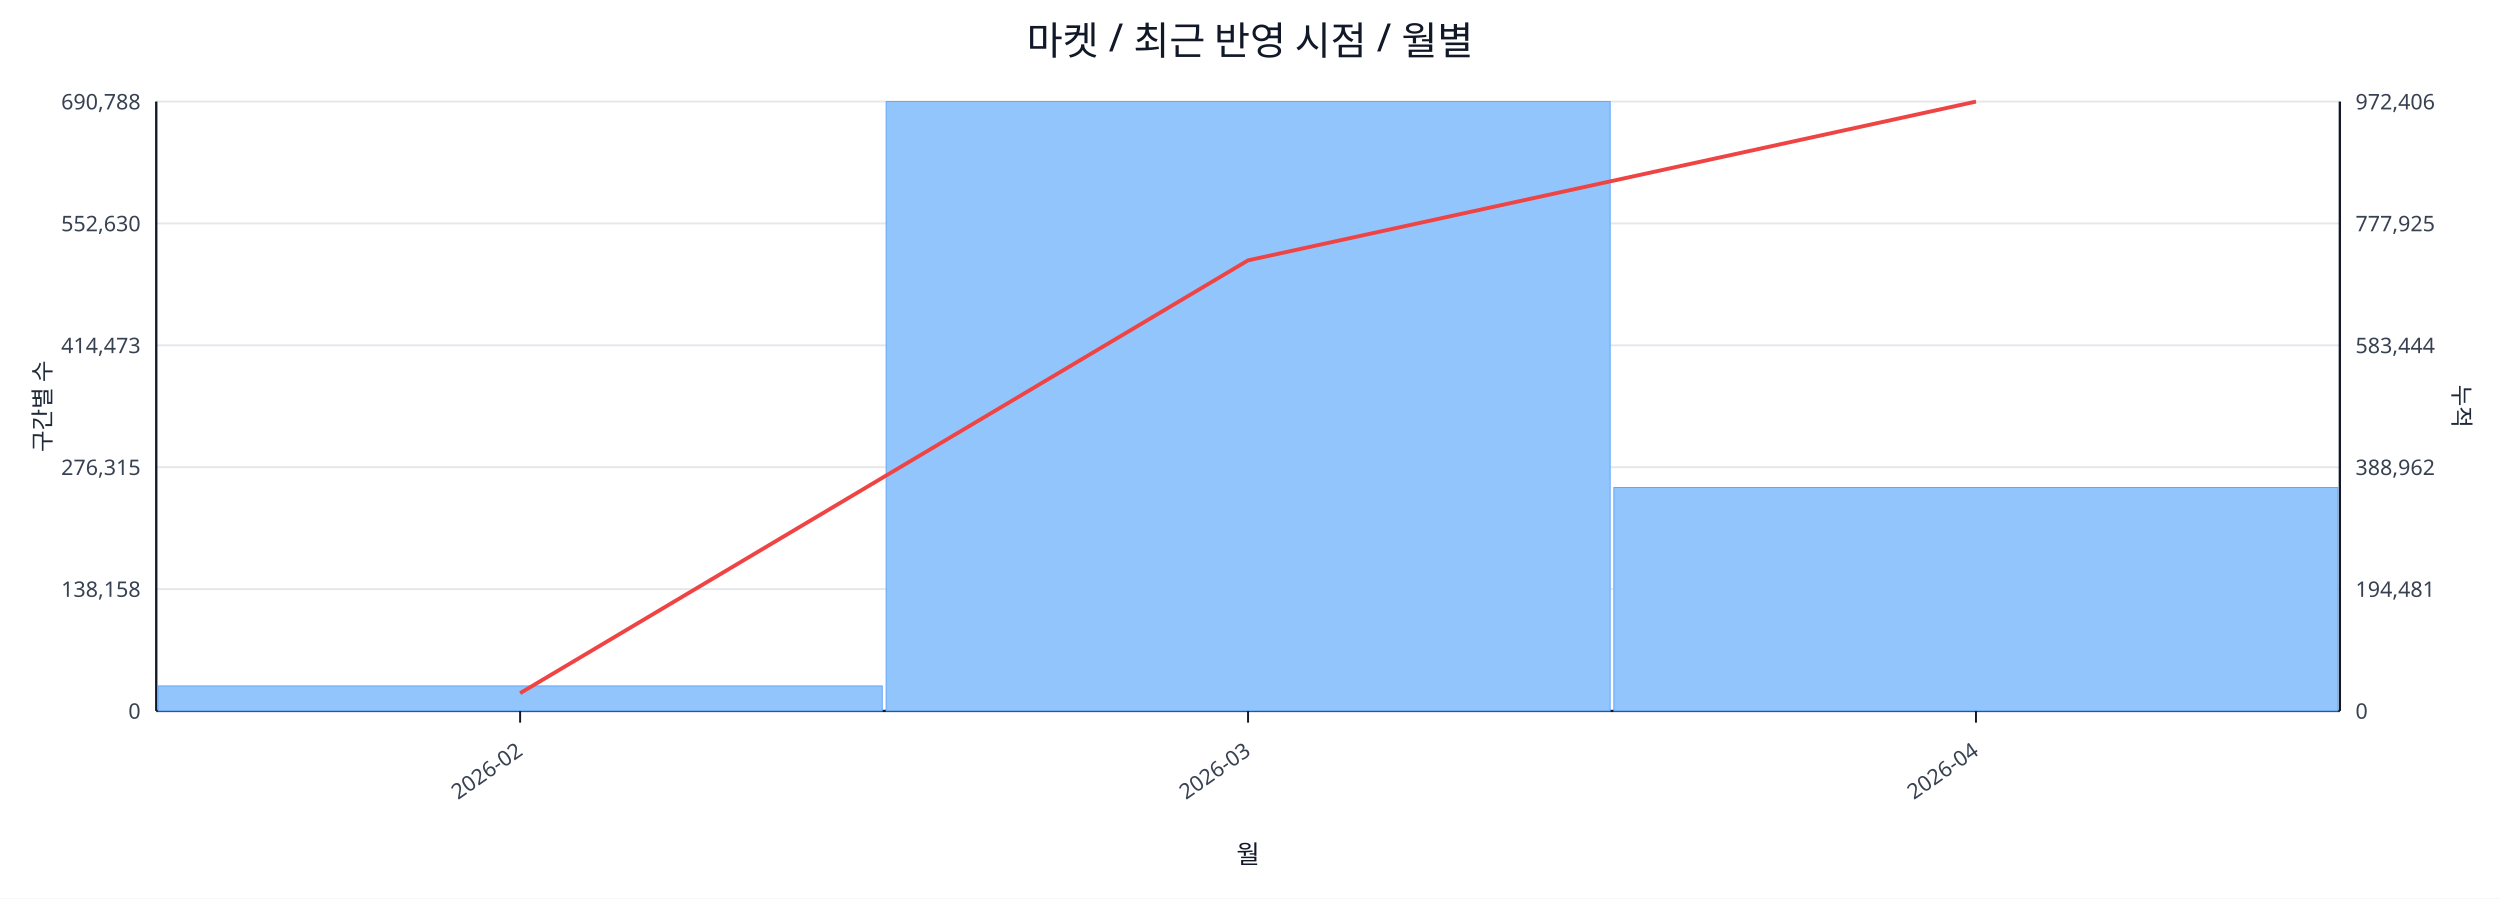
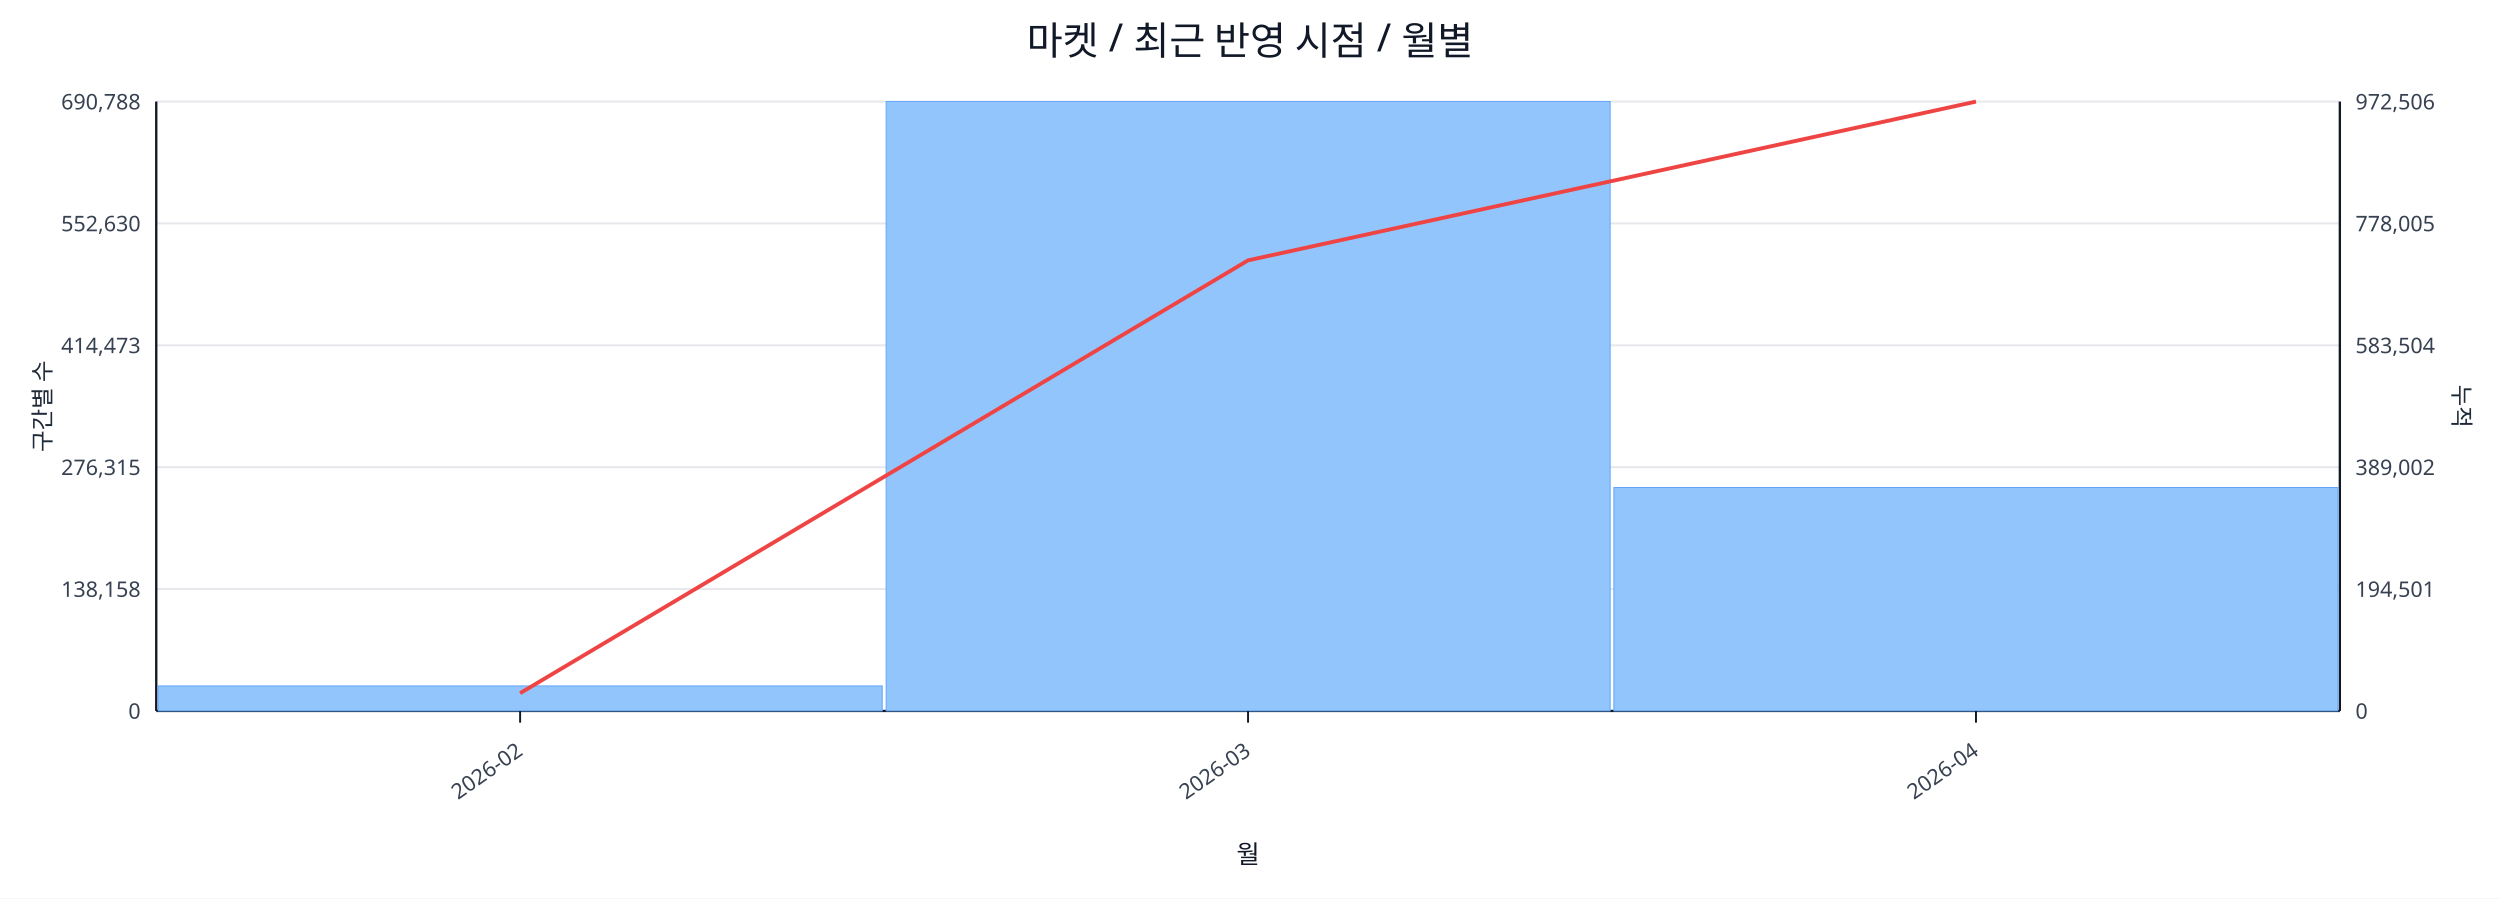
<svg xmlns="http://www.w3.org/2000/svg" width="1280" height="460" viewBox="0 0 1280 460">
  <rect x="0" y="0" width="100%" height="100%" fill="#ffffff" />
  <text x="640.0" y="28" font-size="20" text-anchor="middle" font-family="sans-serif" fill="#111827">마켓 / 최근 반영 시점 / 월별</text>
  <line x1="80.0" y1="52.0" x2="1198.0" y2="52.0" stroke="#e5e7eb" stroke-width="1" />
  <text x="72.0" y="56.0" font-size="11" text-anchor="end" font-family="sans-serif" fill="#374151">690,788</text>
-   <text x="1206.0" y="56.0" font-size="11" text-anchor="start" font-family="sans-serif" fill="#374151">972,406</text>
+   <text x="1206.0" y="56.0" font-size="11" text-anchor="start" font-family="sans-serif" fill="#374151">972,506</text>
  <line x1="80.0" y1="114.4" x2="1198.0" y2="114.4" stroke="#e5e7eb" stroke-width="1" />
  <text x="72.0" y="118.4" font-size="11" text-anchor="end" font-family="sans-serif" fill="#374151">552,630</text>
-   <text x="1206.0" y="118.4" font-size="11" text-anchor="start" font-family="sans-serif" fill="#374151">777,925</text>
+   <text x="1206.0" y="118.4" font-size="11" text-anchor="start" font-family="sans-serif" fill="#374151">778,005</text>
  <line x1="80.0" y1="176.8" x2="1198.0" y2="176.8" stroke="#e5e7eb" stroke-width="1" />
  <text x="72.0" y="180.8" font-size="11" text-anchor="end" font-family="sans-serif" fill="#374151">414,473</text>
-   <text x="1206.0" y="180.8" font-size="11" text-anchor="start" font-family="sans-serif" fill="#374151">583,444</text>
+   <text x="1206.0" y="180.8" font-size="11" text-anchor="start" font-family="sans-serif" fill="#374151">583,504</text>
  <line x1="80.0" y1="239.2" x2="1198.0" y2="239.2" stroke="#e5e7eb" stroke-width="1" />
  <text x="72.0" y="243.2" font-size="11" text-anchor="end" font-family="sans-serif" fill="#374151">276,315</text>
-   <text x="1206.0" y="243.2" font-size="11" text-anchor="start" font-family="sans-serif" fill="#374151">388,962</text>
+   <text x="1206.0" y="243.2" font-size="11" text-anchor="start" font-family="sans-serif" fill="#374151">389,002</text>
  <line x1="80.0" y1="301.6" x2="1198.0" y2="301.6" stroke="#e5e7eb" stroke-width="1" />
  <text x="72.0" y="305.6" font-size="11" text-anchor="end" font-family="sans-serif" fill="#374151">138,158</text>
-   <text x="1206.0" y="305.6" font-size="11" text-anchor="start" font-family="sans-serif" fill="#374151">194,481</text>
+   <text x="1206.0" y="305.6" font-size="11" text-anchor="start" font-family="sans-serif" fill="#374151">194,501</text>
  <line x1="80.0" y1="364.0" x2="1198.0" y2="364.0" stroke="#e5e7eb" stroke-width="1" />
  <text x="72.0" y="368.0" font-size="11" text-anchor="end" font-family="sans-serif" fill="#374151">0</text>
  <text x="1206.0" y="368.0" font-size="11" text-anchor="start" font-family="sans-serif" fill="#374151">0</text>
  <line x1="80.0" y1="364.0" x2="1198.0" y2="364.0" stroke="#111827" stroke-width="1.2" />
  <line x1="80.0" y1="52.0" x2="80.0" y2="364.0" stroke="#111827" stroke-width="1.2" />
  <line x1="1198.0" y1="52.0" x2="1198.0" y2="364.0" stroke="#111827" stroke-width="1.2" />
  <rect x="81.0" y="351.2" width="370.7" height="12.8" fill="#93c5fd" stroke="#60a5fa" stroke-width="0.5" />
  <rect x="453.7" y="52.0" width="370.7" height="312.0" fill="#93c5fd" stroke="#60a5fa" stroke-width="0.5" />
  <rect x="826.3" y="249.6" width="370.7" height="114.4" fill="#93c5fd" stroke="#60a5fa" stroke-width="0.5" />
  <polyline fill="none" stroke="#ef4444" stroke-width="2" points="266.3,354.9 639.0,133.3 1011.7,52.0" />
  <line x1="266.3" y1="364.0" x2="266.3" y2="370.0" stroke="#111827" stroke-width="1" />
  <text x="268.3" y="386.0" font-size="11" text-anchor="end" transform="rotate(-35 268.3 386.0)" font-family="sans-serif" fill="#374151">2026-02</text>
  <line x1="639.0" y1="364.0" x2="639.0" y2="370.0" stroke="#111827" stroke-width="1" />
  <text x="641.0" y="386.0" font-size="11" text-anchor="end" transform="rotate(-35 641.0 386.0)" font-family="sans-serif" fill="#374151">2026-03</text>
  <line x1="1011.7" y1="364.0" x2="1011.7" y2="370.0" stroke="#111827" stroke-width="1" />
  <text x="1013.7" y="386.0" font-size="11" text-anchor="end" transform="rotate(-35 1013.7 386.0)" font-family="sans-serif" fill="#374151">2026-04</text>
  <text x="26" y="208.0" font-size="12" transform="rotate(-90 26 208.0)" text-anchor="middle" font-family="sans-serif" fill="#1f2937">구간별 수</text>
  <text x="1256.0" y="208.0" font-size="12" transform="rotate(90 1256.0 208.0)" text-anchor="middle" font-family="sans-serif" fill="#1f2937">누적</text>
  <text x="639.0" y="442.0" font-size="13" text-anchor="middle" font-family="sans-serif" fill="#111827">월</text>
</svg>
